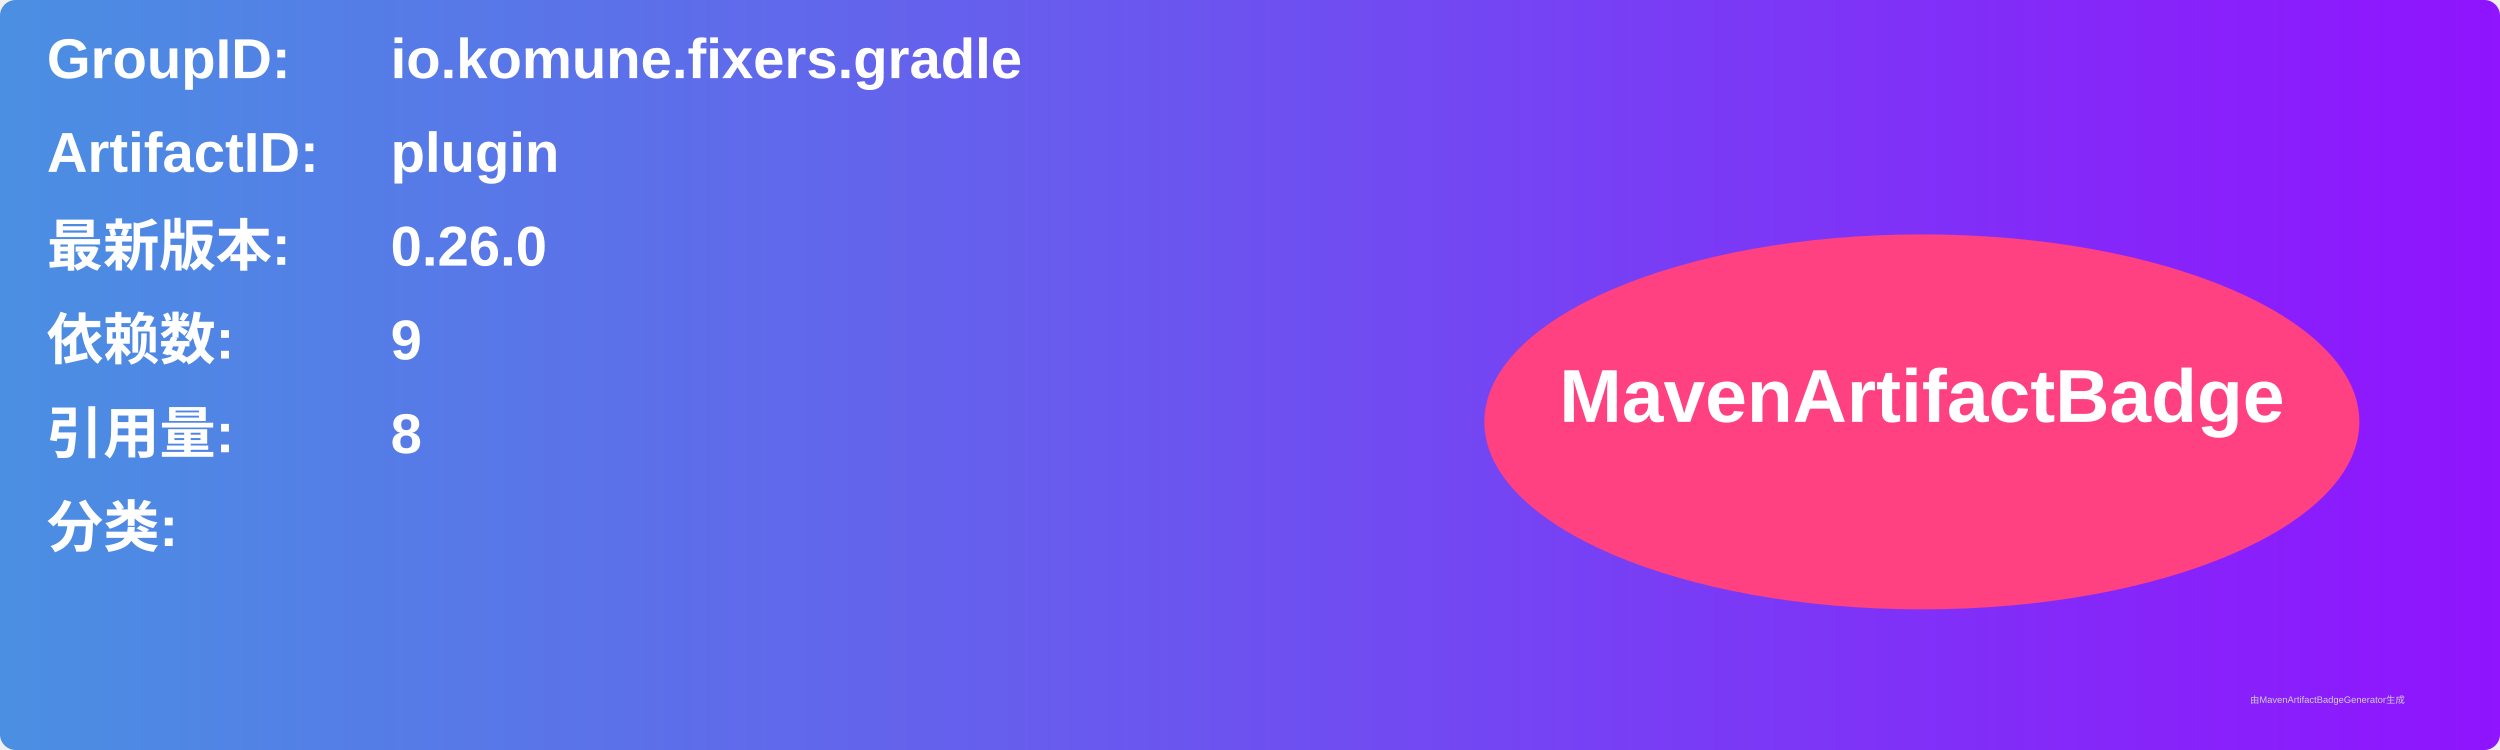
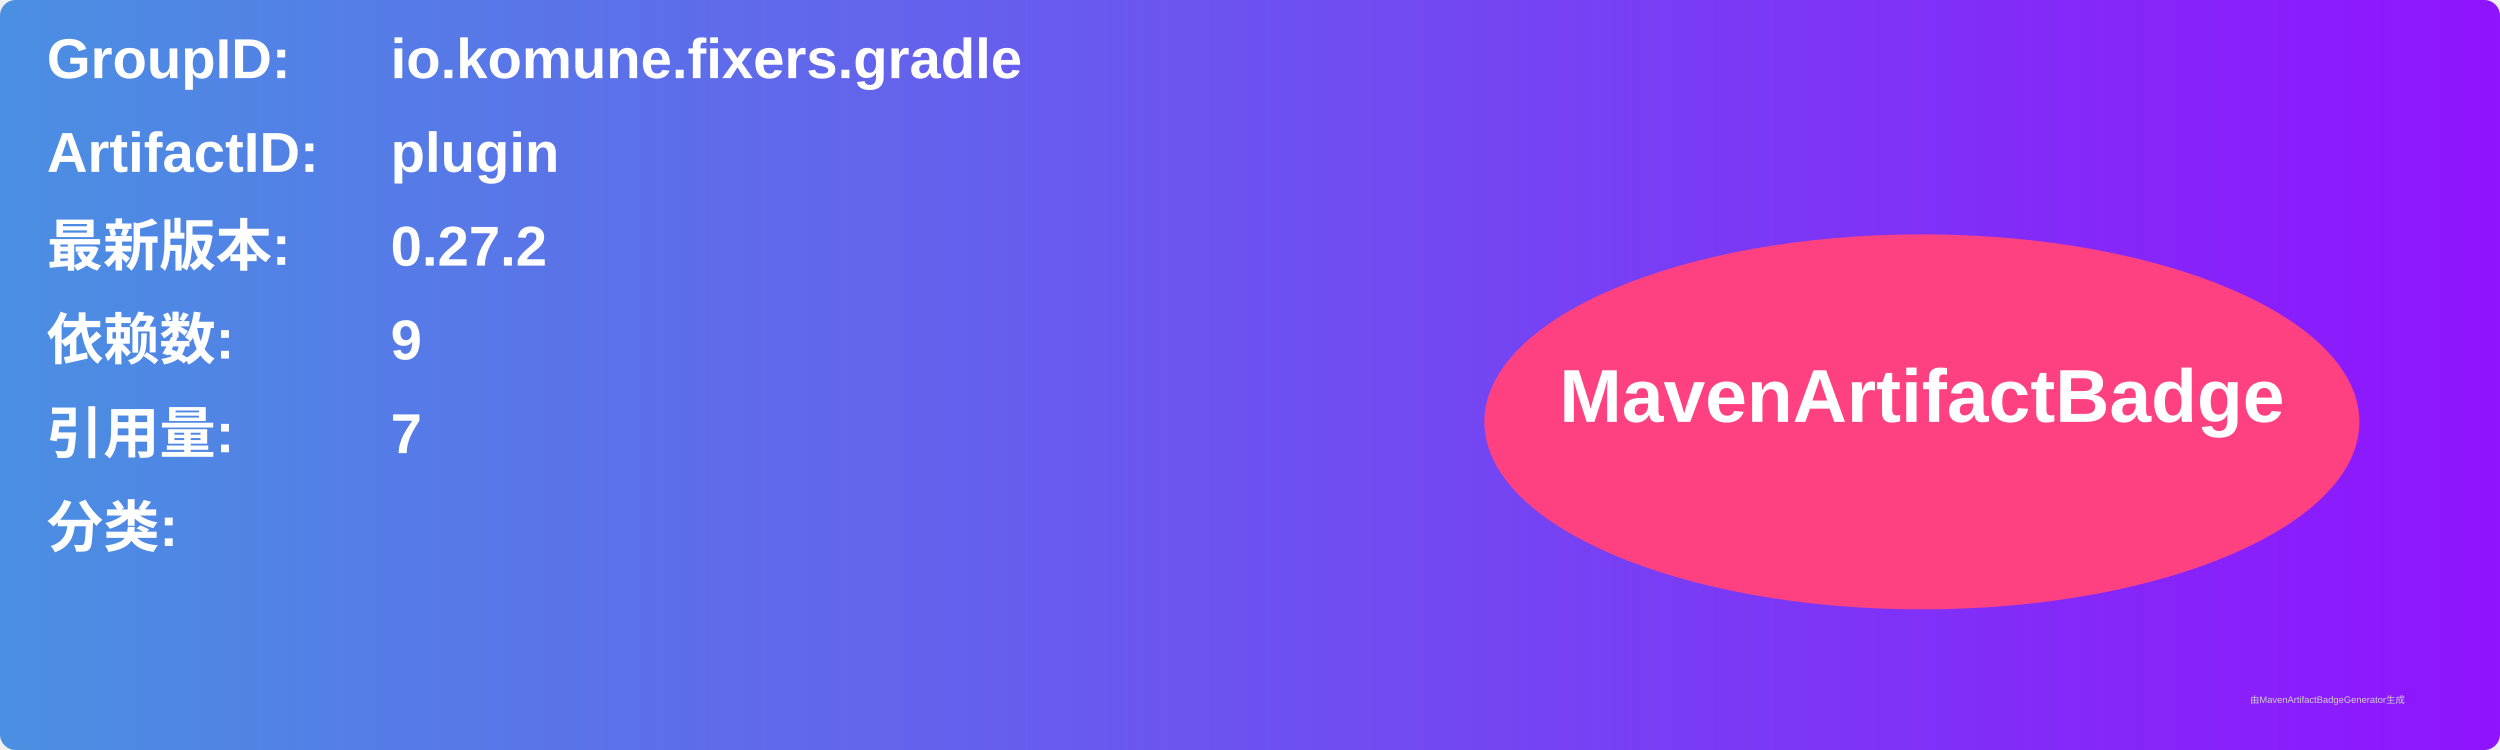
<svg xmlns="http://www.w3.org/2000/svg" width="800" height="240" viewBox="0 0 800 240">
  <linearGradient id="grad" x1="0%" y1="0%" x2="100%" y2="0%">
    <stop offset="0%" stop-color="#4a90e2" />
    <stop offset="100%" stop-color="#9013fe" />
  </linearGradient>
  <rect width="100%" height="100%" rx="5" ry="5" fill="url(#grad)" />
  <g transform="translate(15, 15)">
    <text x="0" y="10" font-family="Arial" font-size="18" fill="white" font-weight="bold" width="260">GroupID:</text>
    <text x="110" y="10" font-family="Arial" font-size="18" fill="white" font-weight="bold" width="460">io.komune.fixers.gradle</text>
    <text x="0" y="40" font-family="Arial" font-size="18" fill="white" font-weight="bold" width="260">ArtifactID:</text>
    <text x="110" y="40" font-family="Arial" font-size="18" fill="white" font-weight="bold" width="460">plugin</text>
    <text x="0" y="70" font-family="Arial" font-size="18" fill="white" font-weight="bold">最新版本:</text>
    <text x="110" y="70" font-family="Arial" font-size="18" fill="white" font-weight="bold">
-       <tspan font-weight="bold">0.26.0</tspan>
+       <tspan font-weight="bold">0.27.2</tspan>
    </text>
    <text x="0" y="100" font-family="Arial" font-size="18" fill="white" font-weight="bold">依赖数: </text>
    <text x="110" y="100" font-family="Arial" font-size="18" fill="white">
      <tspan font-weight="bold">9</tspan>
    </text>
    <text x="0" y="130" font-family="Arial" font-size="18" fill="white" font-weight="bold">引用量: </text>
    <text x="110" y="130" font-family="Arial" font-size="18" fill="white">
-       <tspan font-weight="bold">8</tspan>
+       <tspan font-weight="bold">7</tspan>
    </text>
    <text x="0" y="160" font-family="Arial" font-size="18" fill="white" font-weight="bold">分类:</text>
    <text x="10" y="190" font-family="Arial" font-size="10" fill="white">
      <tspan font-weight="bold" />
    </text>
    <ellipse cx="600" cy="120" rx="140" ry="60" fill="#ff4081" />
    <text x="600" y="120" text-anchor="middle" font-family="Arial" font-size="24" fill="white" font-weight="bold">MavenArtifactBadge</text>
  </g>
  <text x="720" y="225" font-family="Arial" font-size="3" fill="#d0d0d0">由MavenArtifactBadgeGenerator生成</text>
</svg>
